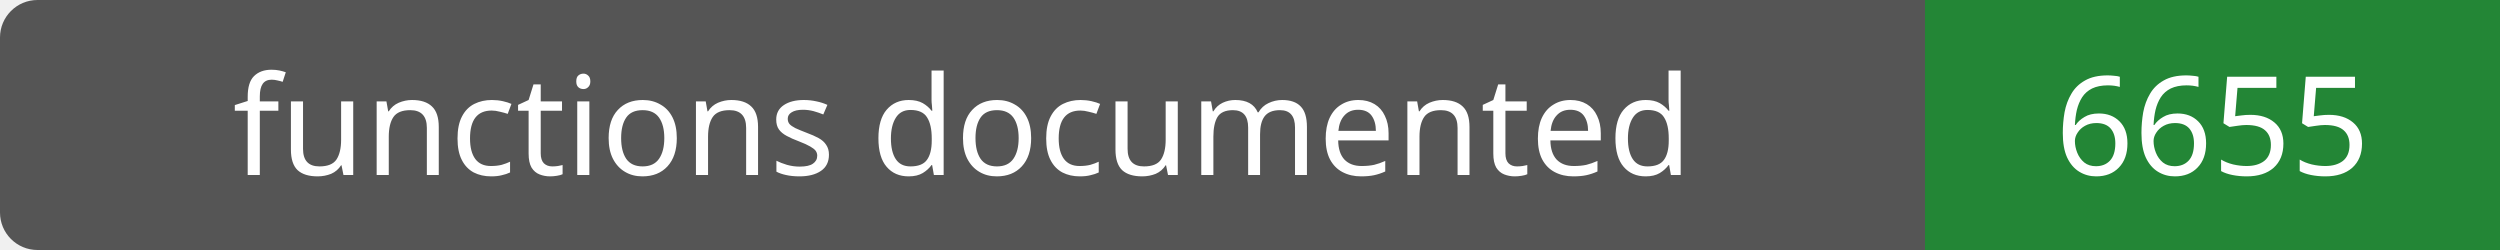
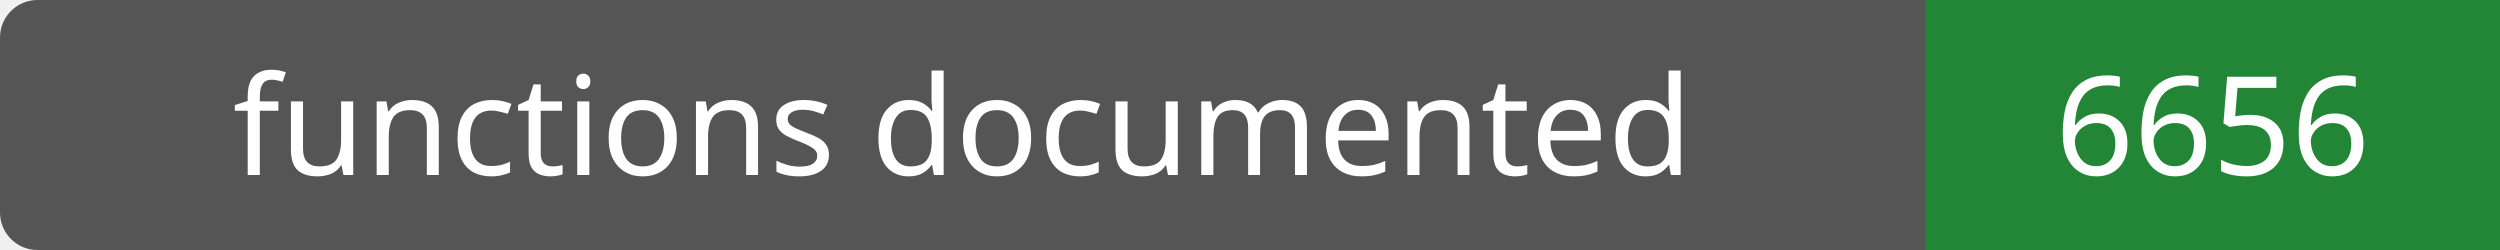
- <svg xmlns="http://www.w3.org/2000/svg" width="200" height="20" role="img" aria-label="functions documented: 6655">
+ <svg xmlns="http://www.w3.org/2000/svg" width="200" height="20" role="img" aria-label="functions documented: 6656">
  <rect width="200" height="20" rx="3" fill="#555" />
  <path fill="#238636" d="M154 0h46v20H154z" />
  <g fill="#fff" text-anchor="middle" font-family="Verdana,sans-serif" font-size="11">
    <text x="77.0" y="14">functions documented</text>
-     <text x="177.0" y="14">6655</text>
+     <text x="177.0" y="14">6656</text>
  </g>
</svg>
